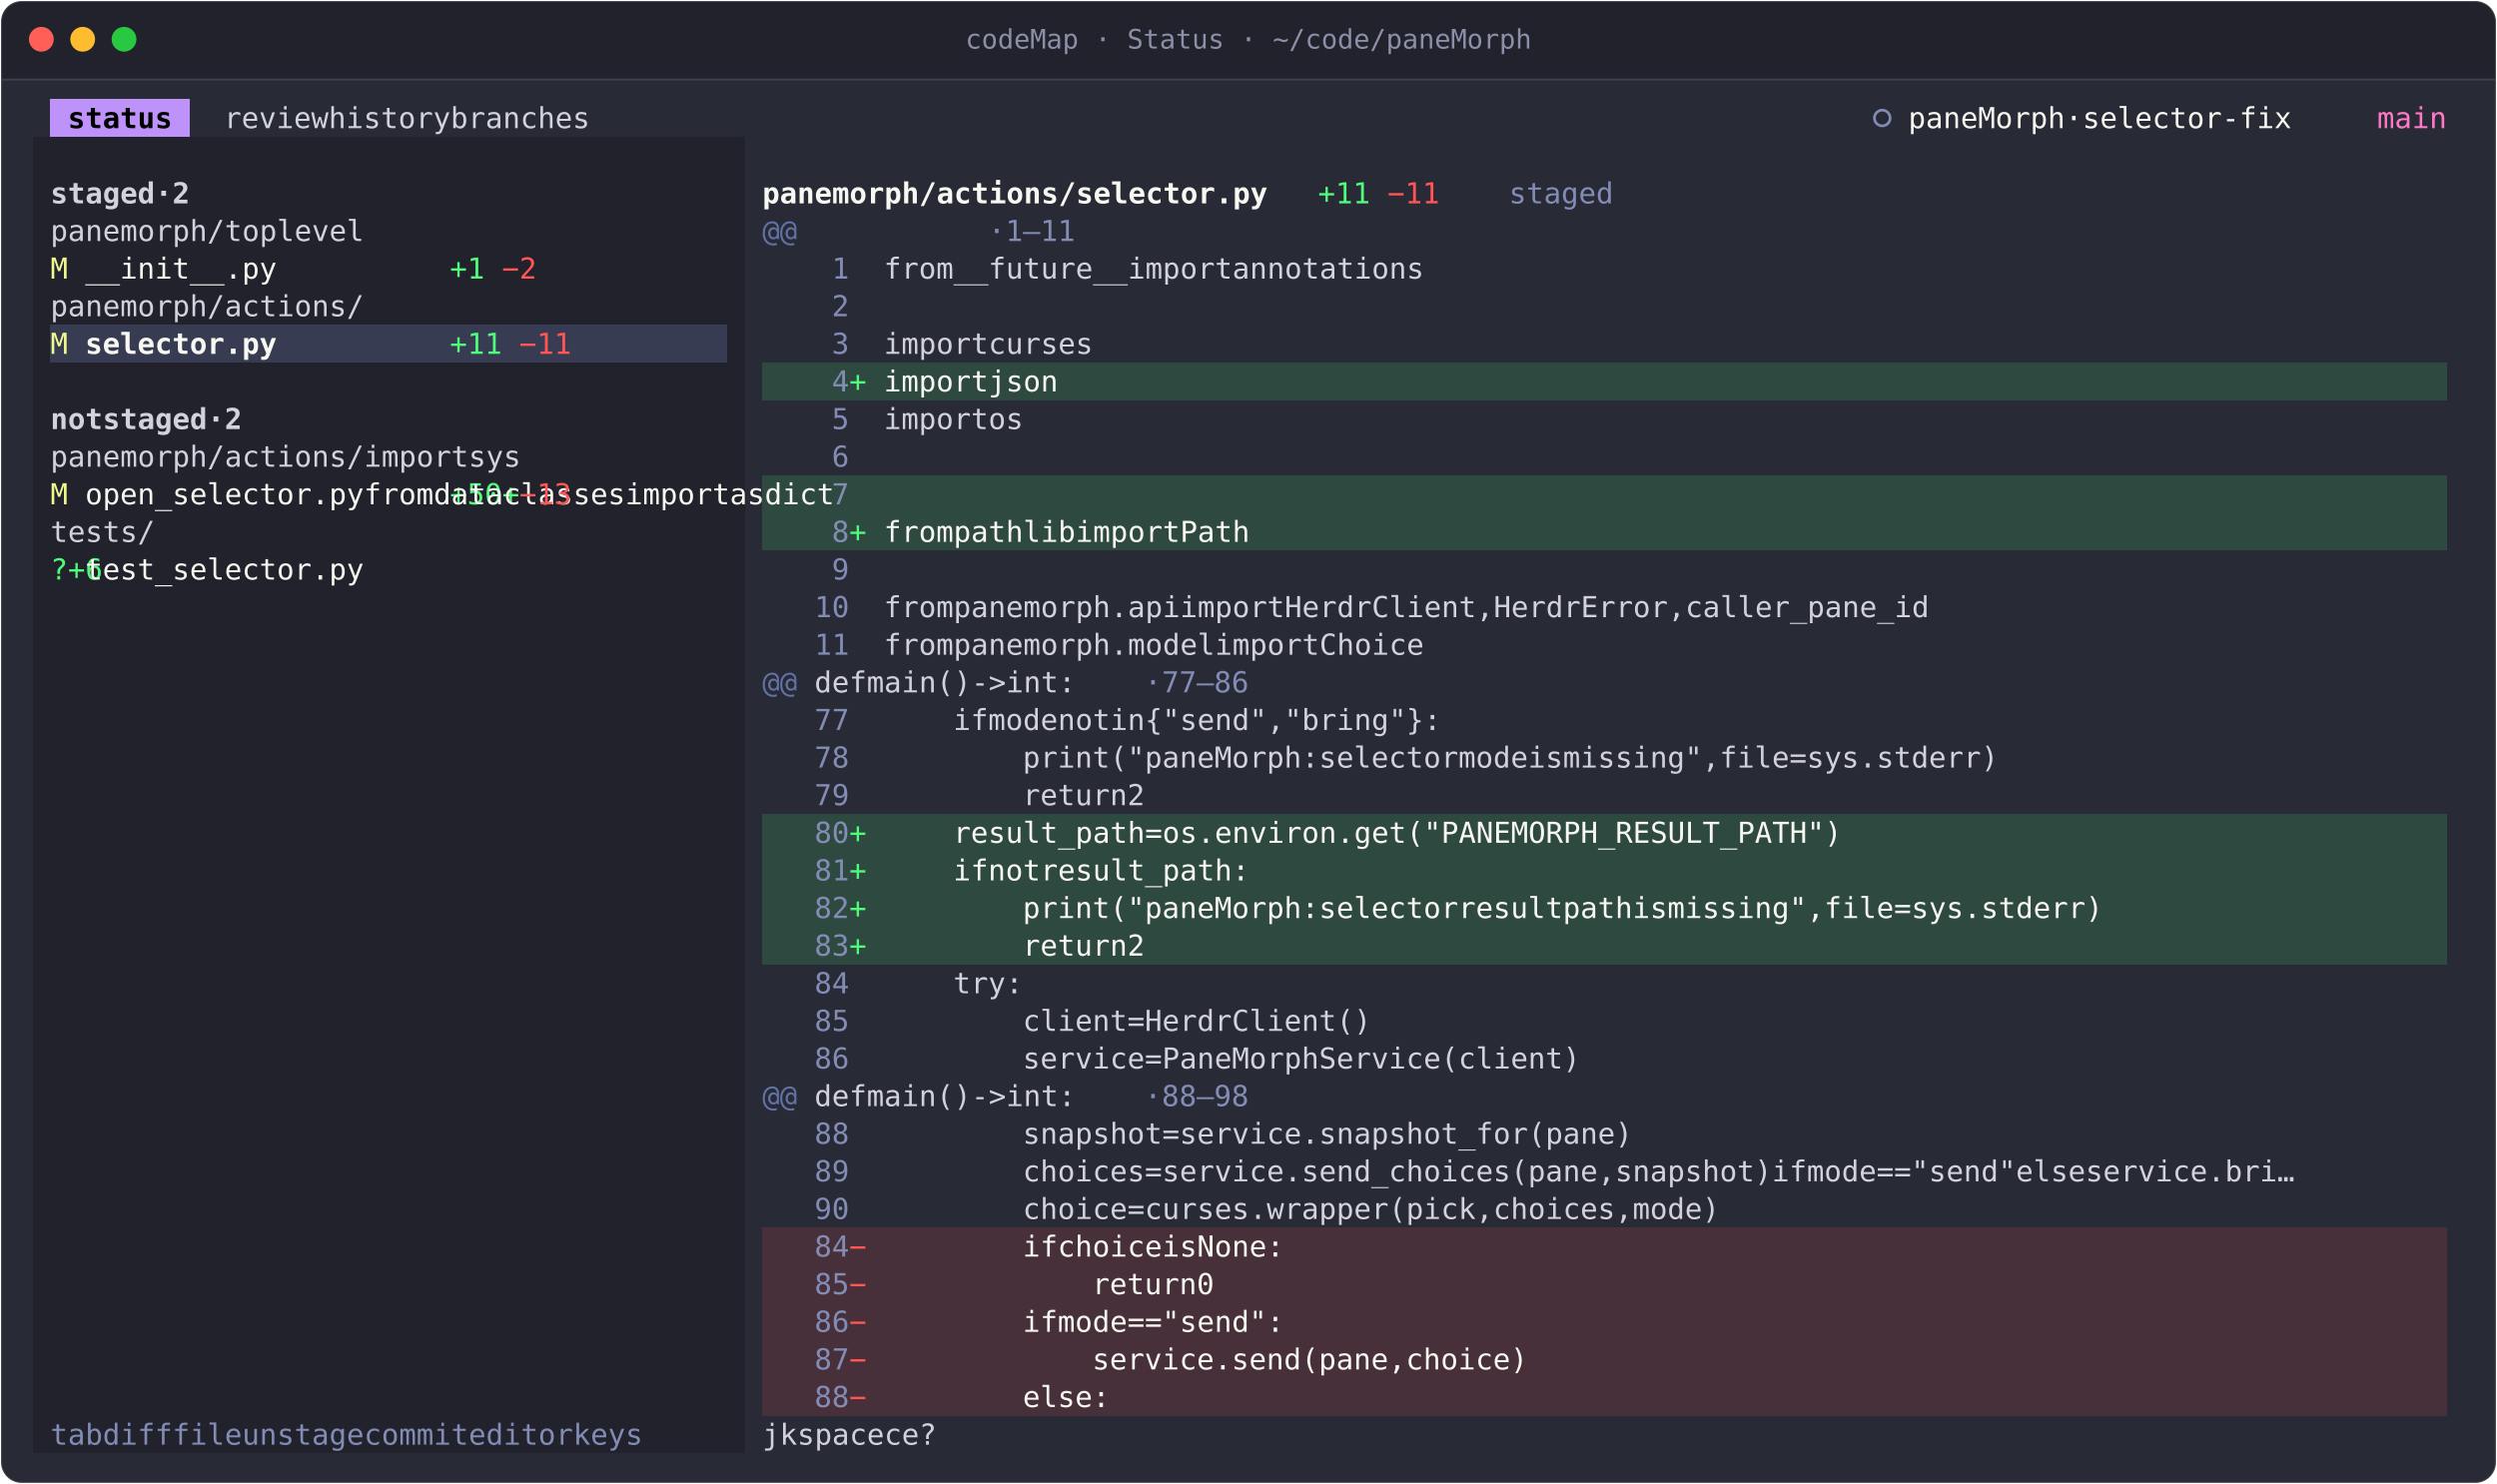
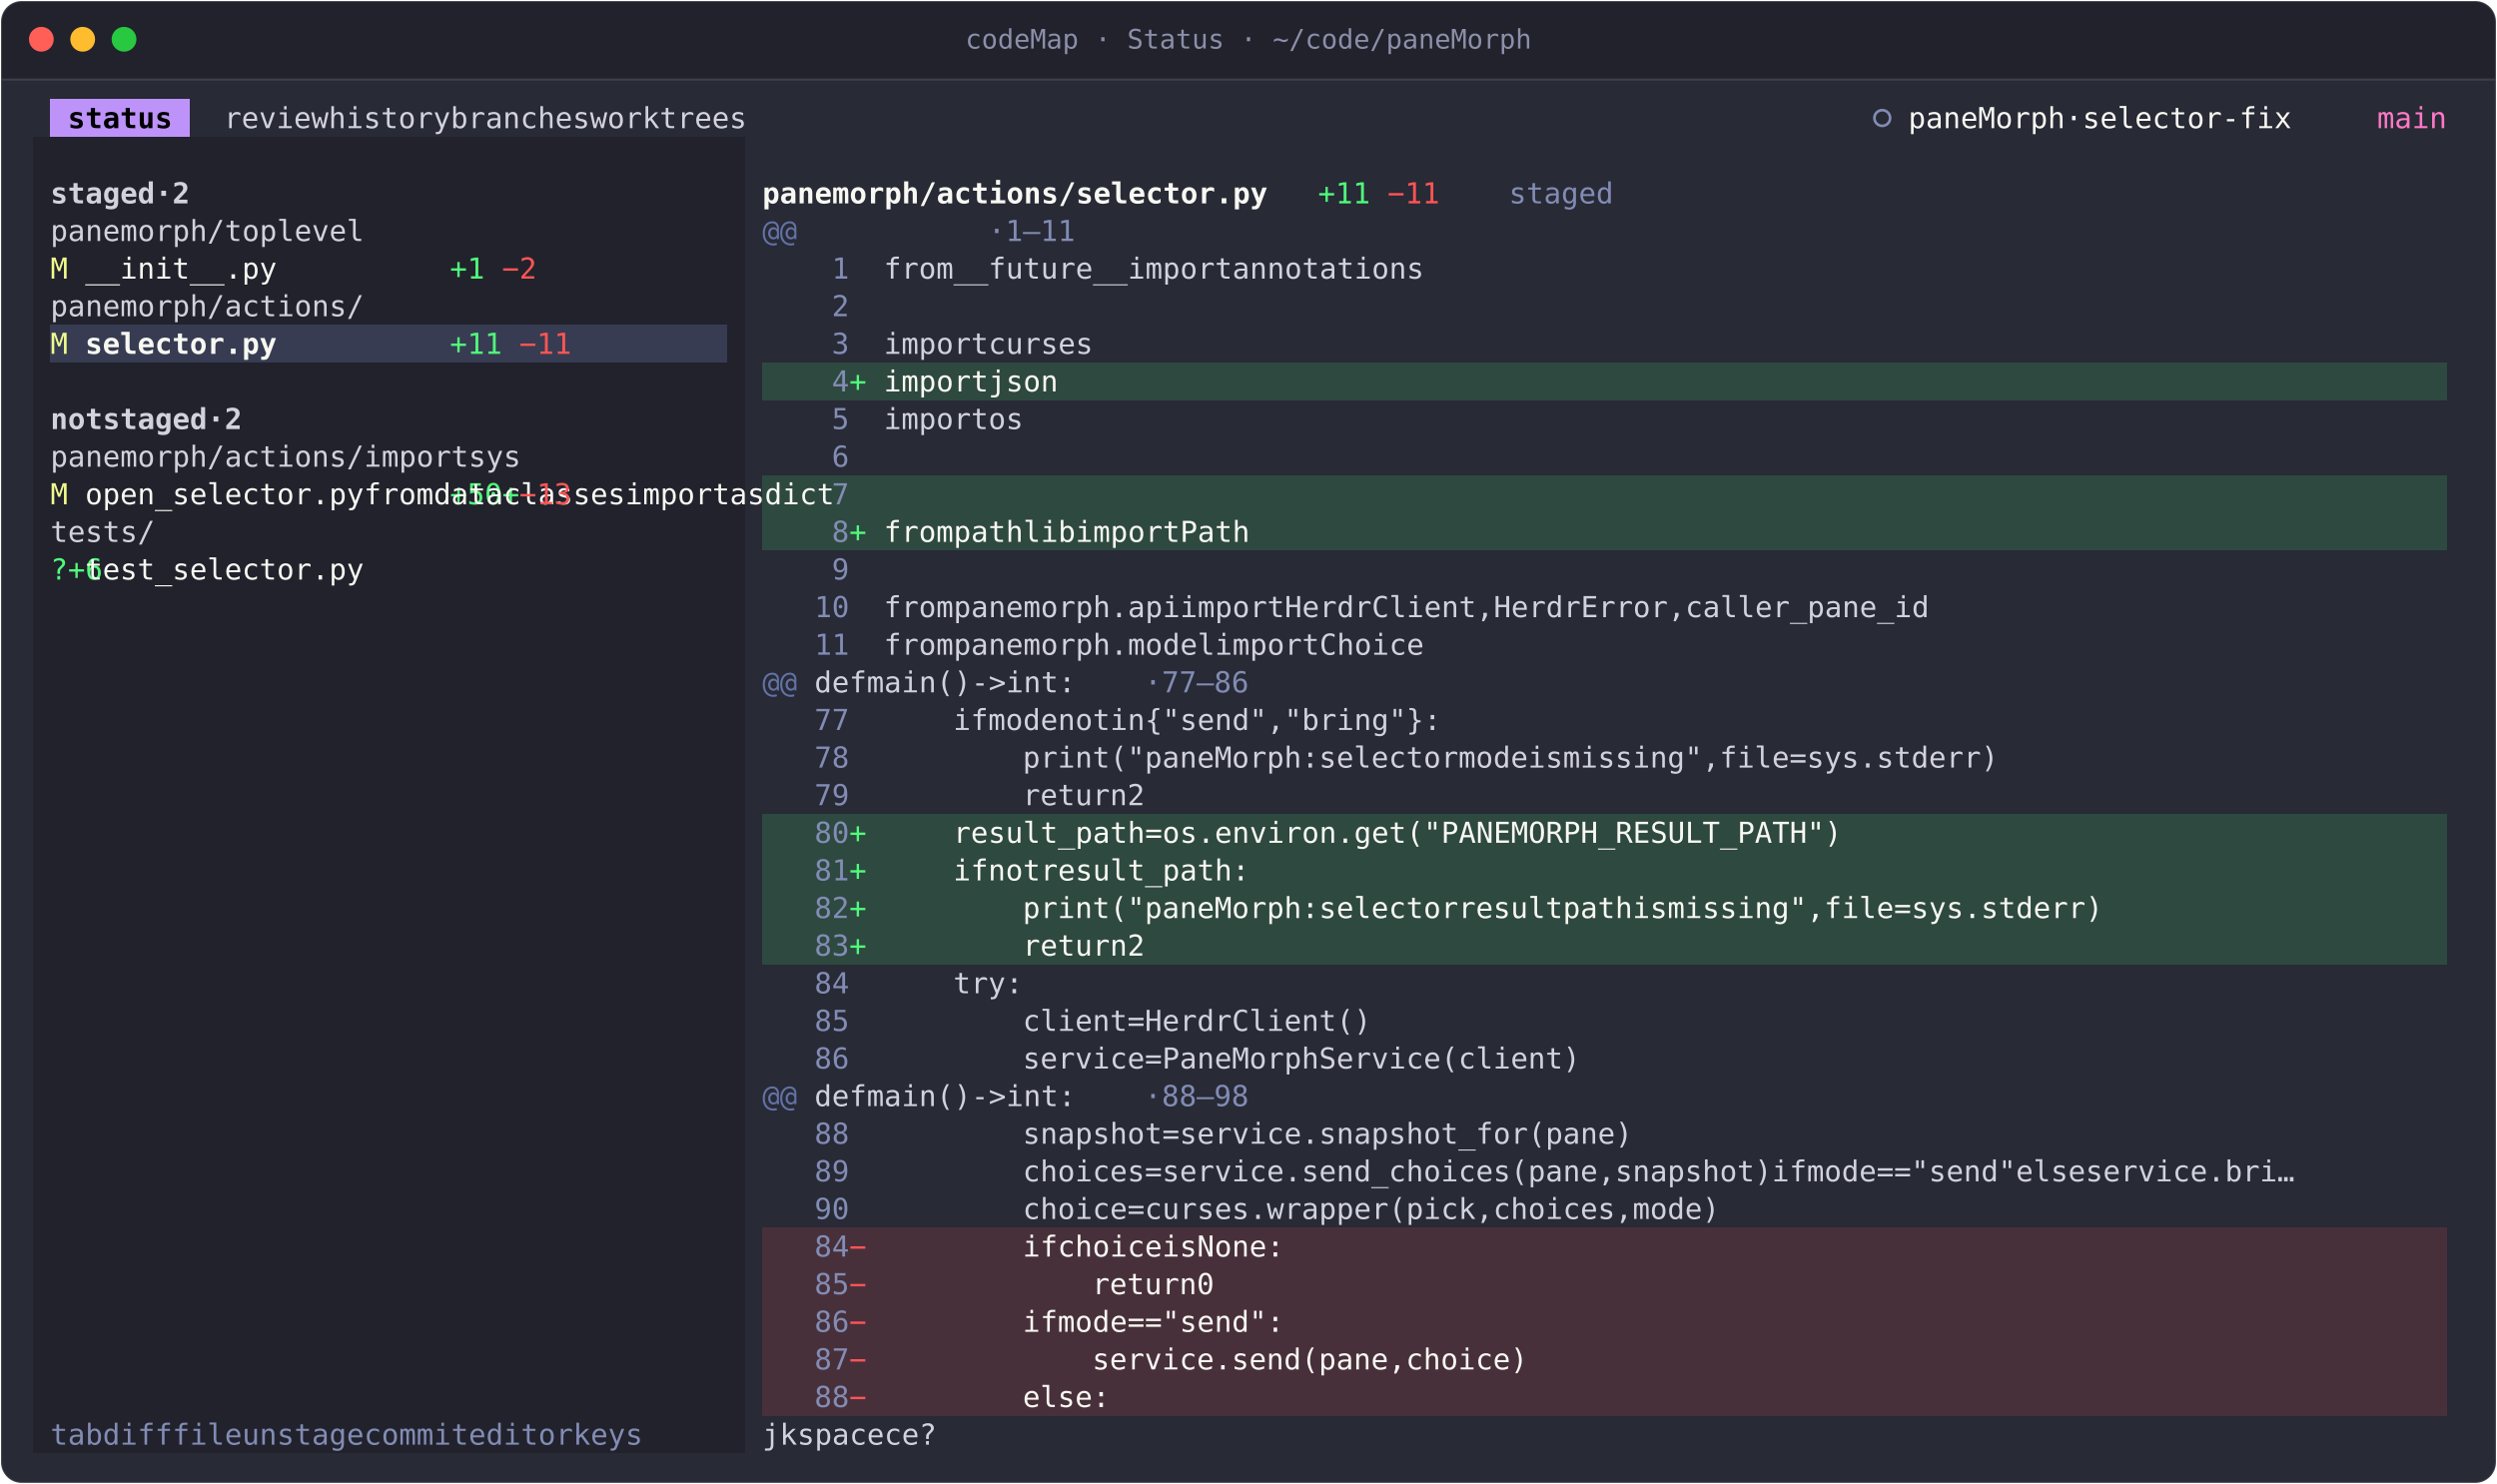
<svg xmlns="http://www.w3.org/2000/svg" width="1208" height="718" viewBox="0 0 1208 718" role="img" aria-label="codeMap · Status · ~/code/paneMorph">
  <style>text{font-family:JetBrains Mono, SFMono-Regular, Menlo, Consolas, monospace;font-size:14px;white-space:pre;font-variant-ligatures:none}.b{font-weight:700}.i{font-style:italic}.d{opacity:.6}</style>
  <rect x="0.5" y="0.5" width="1207" height="717" rx="10" fill="#282a36" stroke="rgba(255,255,255,0.10)" />
  <path d="M1 38V11A10 10 0 0 1 11 1H1197A10 10 0 0 1 1207 11V38Z" fill="#21222c" />
  <line x1="1" y1="38.5" x2="1207" y2="38.5" stroke="rgba(255,255,255,0.10)" />
  <circle cx="20" cy="19" r="6" fill="#ff5f57" />
  <circle cx="40" cy="19" r="6" fill="#febc2e" />
  <circle cx="60" cy="19" r="6" fill="#28c840" />
  <text x="604" y="23.5" text-anchor="middle" fill="#8b8fa8" style="font-size:13px">codeMap · Status · ~/code/paneMorph</text>
  <g transform="translate(16 48)">
    <g shape-rendering="crispEdges">
      <rect x="8.4" y="0" width="67.2" height="18.2" fill="#bd93f9" />
      <rect x="0" y="18.2" width="344.4" height="18.2" fill="#21222c" />
      <rect x="0" y="36.4" width="344.4" height="18.2" fill="#21222c" />
      <rect x="0" y="54.6" width="344.4" height="18.2" fill="#21222c" />
      <rect x="0" y="72.8" width="344.4" height="18.2" fill="#21222c" />
      <rect x="0" y="91" width="344.4" height="18.2" fill="#21222c" />
      <rect x="0" y="109.2" width="8.4" height="18.2" fill="#21222c" />
      <rect x="8.4" y="109.2" width="327.6" height="18.2" fill="#373c52" />
      <rect x="336" y="109.2" width="8.4" height="18.2" fill="#21222c" />
      <rect x="0" y="127.4" width="344.4" height="18.2" fill="#21222c" />
      <rect x="352.8" y="127.4" width="814.8" height="18.2" fill="#2e4940" />
      <rect x="0" y="145.6" width="344.4" height="18.2" fill="#21222c" />
      <rect x="0" y="163.8" width="344.4" height="18.2" fill="#21222c" />
      <rect x="0" y="182" width="344.4" height="18.2" fill="#21222c" />
      <rect x="352.8" y="182" width="814.8" height="18.2" fill="#2e4940" />
      <rect x="0" y="200.2" width="344.4" height="18.2" fill="#21222c" />
      <rect x="352.8" y="200.2" width="814.8" height="18.2" fill="#2e4940" />
      <rect x="0" y="218.4" width="344.4" height="18.2" fill="#21222c" />
      <rect x="0" y="236.6" width="344.4" height="18.2" fill="#21222c" />
      <rect x="0" y="254.8" width="344.4" height="18.2" fill="#21222c" />
      <rect x="0" y="273" width="344.4" height="18.2" fill="#21222c" />
      <rect x="0" y="291.2" width="344.4" height="18.2" fill="#21222c" />
      <rect x="0" y="309.4" width="344.4" height="18.2" fill="#21222c" />
      <rect x="0" y="327.6" width="344.4" height="18.2" fill="#21222c" />
      <rect x="0" y="345.8" width="344.4" height="18.2" fill="#21222c" />
      <rect x="352.8" y="345.8" width="814.8" height="18.2" fill="#2e4940" />
      <rect x="0" y="364" width="344.4" height="18.2" fill="#21222c" />
      <rect x="352.8" y="364" width="814.8" height="18.2" fill="#2e4940" />
      <rect x="0" y="382.2" width="344.4" height="18.2" fill="#21222c" />
      <rect x="352.8" y="382.2" width="814.8" height="18.2" fill="#2e4940" />
      <rect x="0" y="400.4" width="344.4" height="18.2" fill="#21222c" />
      <rect x="352.8" y="400.4" width="814.8" height="18.2" fill="#2e4940" />
      <rect x="0" y="418.6" width="344.4" height="18.2" fill="#21222c" />
      <rect x="0" y="436.8" width="344.4" height="18.2" fill="#21222c" />
      <rect x="0" y="455" width="344.4" height="18.2" fill="#21222c" />
      <rect x="0" y="473.2" width="344.4" height="18.2" fill="#21222c" />
      <rect x="0" y="491.4" width="344.4" height="18.2" fill="#21222c" />
      <rect x="0" y="509.6" width="344.4" height="18.2" fill="#21222c" />
      <rect x="0" y="527.8" width="344.4" height="18.2" fill="#21222c" />
      <rect x="0" y="546" width="344.4" height="18.2" fill="#21222c" />
      <rect x="352.8" y="546" width="814.8" height="18.2" fill="#48303b" />
      <rect x="0" y="564.2" width="344.4" height="18.2" fill="#21222c" />
      <rect x="352.8" y="564.2" width="814.8" height="18.2" fill="#48303b" />
      <rect x="0" y="582.4" width="344.4" height="18.2" fill="#21222c" />
      <rect x="352.8" y="582.4" width="814.8" height="18.2" fill="#48303b" />
      <rect x="0" y="600.6" width="344.4" height="18.2" fill="#21222c" />
      <rect x="352.8" y="600.6" width="814.8" height="18.2" fill="#48303b" />
      <rect x="0" y="618.8" width="344.4" height="18.2" fill="#21222c" />
      <rect x="352.8" y="618.8" width="814.8" height="18.2" fill="#48303b" />
      <rect x="0" y="637" width="344.4" height="18.2" fill="#21222c" />
    </g>
    <circle cx="894.6" cy="9.1" r="3.8" fill="none" stroke="#828cb4" stroke-width="1.3" />
    <text x="16.8 25.2 33.6 42 50.4 58.8" y="14" fill="#000000" class="b">status</text>
-     <text x="92.4 100.8 109.2 117.6 126 134.4 168 176.4 184.8 193.2 201.6 210 218.4 252 260.4 268.8 277.2 285.6 294 302.4 310.8" y="14" fill="#d2d2dc">reviewhistorybranches</text>
+     <text x="92.4 100.8 109.2 117.6 126 134.4 168 176.4 184.8 193.2 201.6 210 218.4 252 260.4 268.8 277.2 285.6 294 302.4 310.8 344.4 352.8 361.2 369.6 378 386.4 394.8 403.2 411.6" y="14" fill="#d2d2dc">reviewhistorybranchesworktrees</text>
    <text x="907.2 915.6 924 932.4 940.8 949.2 957.6 966 974.4 991.2 1008 1016.4 1024.8 1033.2 1041.6 1050 1058.4 1066.8 1075.2 1083.6 1092 1100.4" y="14" fill="#f8f8f2">paneMorph·selector-fix</text>
    <text x="1134 1142.4 1150.8 1159.2" y="14" fill="#ff79c6">main</text>
    <text x="621.6 630 638.4" y="50.4" fill="#50fa7b">+11</text>
    <text x="714 722.4 730.8 739.2 747.6 756" y="50.4" fill="#828cb4">staged</text>
    <text x="8.4 16.8 25.2 33.6 42 50.4 67.2 84" y="50.4" fill="#d2d2dc" class="b">staged·2</text>
    <text x="352.8 361.2 369.6 378 386.4 394.8 403.2 411.6 420 428.4 436.8 445.2 453.6 462 470.4 478.8 487.2 495.6 504 512.4 520.8 529.2 537.6 546 554.4 562.8 571.2 579.6 588" y="50.4" fill="#f8f8f2" class="b">panemorph/actions/selector.py</text>
    <text x="655.2 663.6 672" y="50.4" fill="#ff5555">−11</text>
    <text x="352.8 361.2" y="68.6" fill="#6272a4">@@</text>
    <text x="462 478.8 487.2 495.6 504" y="68.6" fill="#828cb4">·1–11</text>
    <text x="8.4 16.8 25.2 33.6 42 50.4 58.8 67.2 75.6 84 378 386.4 394.8 411.6 420 428.4 436.8 445.2" y="68.6" fill="#d2d2dc">panemorph/toplevel</text>
    <text x="201.6 210" y="86.8" fill="#50fa7b">+1</text>
    <text x="386.4" y="86.8" fill="#828cb4">1</text>
    <text x="411.6 420 428.4 436.8 453.6 462 470.4 478.8 487.2 495.6 504 512.4 520.8 529.2 546 554.4 562.8 571.2 579.6 588 604.8 613.2 621.6 630 638.4 646.8 655.2 663.6 672 680.4 688.8" y="86.8" fill="#d2d2dc">from__future__importannotations</text>
    <text x="8.4" y="86.8" fill="#f1fa8c">M</text>
    <text x="25.2 33.6 42 50.4 58.8 67.2 75.6 84 92.4 100.8 109.2" y="86.8" fill="#f8f8f2">__init__.py</text>
    <text x="226.8 235.2" y="86.8" fill="#ff5555">−2</text>
    <text x="386.4" y="105" fill="#828cb4">2</text>
    <text x="8.4 16.8 25.2 33.6 42 50.4 58.8 67.2 75.6 84 92.4 100.8 109.2 117.6 126 134.4 142.8 151.2" y="105" fill="#d2d2dc">panemorph/actions/</text>
    <text x="201.6 210 218.4" y="123.2" fill="#50fa7b">+11</text>
    <text x="386.4" y="123.2" fill="#828cb4">3</text>
    <text x="411.6 420 428.4 436.8 445.2 453.6 470.4 478.8 487.2 495.6 504 512.4" y="123.2" fill="#d2d2dc">importcurses</text>
    <text x="8.4" y="123.2" fill="#f1fa8c">M</text>
    <text x="25.2 33.6 42 50.4 58.8 67.2 75.6 84 92.4 100.8 109.2" y="123.2" fill="#f8f8f2" class="b">selector.py</text>
    <text x="235.2 243.6 252" y="123.2" fill="#ff5555">−11</text>
    <text x="394.8" y="141.4" fill="#50fa7b">+</text>
    <text x="386.4" y="141.4" fill="#828cb4">4</text>
    <text x="411.6 420 428.4 436.8 445.2 453.6 470.4 478.8 487.2 495.6" y="141.4" fill="#f8f8f2">importjson</text>
    <text x="386.4" y="159.6" fill="#828cb4">5</text>
    <text x="411.6 420 428.4 436.8 445.2 453.6 470.4 478.8" y="159.6" fill="#d2d2dc">importos</text>
    <text x="8.4 16.8 25.2 42 50.4 58.8 67.2 75.6 84 100.8 117.6" y="159.6" fill="#d2d2dc" class="b">notstaged·2</text>
    <text x="386.4" y="177.8" fill="#828cb4">6</text>
    <text x="8.4 16.8 25.2 33.6 42 50.4 58.8 67.2 75.6 84 92.4 100.8 109.2 117.6 126 134.4 142.8 151.2 411.6 420 428.4 436.8 445.2 453.6 470.4 478.8 487.2" y="177.8" fill="#d2d2dc">panemorph/actions/importsys</text>
    <text x="201.6 210 218.4 394.8" y="196" fill="#50fa7b">+50+</text>
    <text x="386.4" y="196" fill="#828cb4">7</text>
    <text x="8.4" y="196" fill="#f1fa8c">M</text>
    <text x="25.2 33.6 42 50.4 58.8 67.2 75.6 84 92.4 100.8 109.2 117.6 126 134.4 142.8 151.2 411.6 420 428.4 436.8 453.6 462 470.4 478.8 487.2 495.6 504 512.4 520.8 529.2 537.6 554.4 562.8 571.2 579.6 588 596.4 613.2 621.6 630 638.4 646.8 655.2" y="196" fill="#f8f8f2">open_selector.pyfromdataclassesimportasdict</text>
    <text x="235.2 243.6 252" y="196" fill="#ff5555">−13</text>
    <text x="394.8" y="214.2" fill="#50fa7b">+</text>
    <text x="386.4" y="214.2" fill="#828cb4">8</text>
    <text x="8.4 16.8 25.2 33.6 42 50.4" y="214.2" fill="#d2d2dc">tests/</text>
    <text x="411.6 420 428.4 436.8 453.6 462 470.4 478.8 487.2 495.6 504 520.8 529.2 537.6 546 554.4 562.8 579.6 588 596.4 604.8" y="214.2" fill="#f8f8f2">frompathlibimportPath</text>
    <text x="8.4 201.6 210" y="232.4" fill="#50fa7b">?+6</text>
    <text x="386.4" y="232.4" fill="#828cb4">9</text>
    <text x="25.2 33.6 42 50.4 58.8 67.2 75.6 84 92.4 100.8 109.2 117.6 126 134.4 142.8 151.2" y="232.4" fill="#f8f8f2">test_selector.py</text>
    <text x="378 386.4" y="250.6" fill="#828cb4">10</text>
    <text x="411.6 420 428.4 436.8 453.6 462 470.4 478.8 487.2 495.6 504 512.4 520.8 529.2 537.6 546 554.4 571.2 579.6 588 596.4 604.8 613.2 630 638.4 646.8 655.2 663.6 672 680.4 688.8 697.2 705.6 714 722.4 739.2 747.6 756 764.4 772.8 781.2 789.6 798 806.4 814.8 823.2 840 848.4 856.8 865.2 873.6 882 890.4 898.8 907.2 915.6 924 932.4 940.8 949.2" y="250.6" fill="#d2d2dc">frompanemorph.apiimportHerdrClient,HerdrError,caller_pane_id</text>
    <text x="378 386.4" y="268.8" fill="#828cb4">11</text>
    <text x="411.6 420 428.4 436.8 453.6 462 470.4 478.8 487.2 495.6 504 512.4 520.8 529.2 537.6 546 554.4 562.8 571.2 588 596.4 604.8 613.2 621.6 630 646.8 655.2 663.6 672 680.4 688.8" y="268.8" fill="#d2d2dc">frompanemorph.modelimportChoice</text>
    <text x="352.8 361.2" y="287" fill="#6272a4">@@</text>
    <text x="537.6 554.4 562.8 571.2 579.6 588" y="287" fill="#828cb4">·77–86</text>
    <text x="378 386.4 394.8 411.6 420 428.4 436.8 445.2 453.6 470.4 478.8 495.6 504 512.4 520.8" y="287" fill="#d2d2dc">defmain()-&gt;int:</text>
    <text x="378 386.4" y="305.2" fill="#828cb4">77</text>
    <text x="445.2 453.6 470.4 478.8 487.2 495.6 512.4 520.8 529.2 546 554.4 571.2 579.6 588 596.4 604.8 613.2 621.6 630 646.8 655.2 663.6 672 680.4 688.8 697.2 705.6 714" y="305.2" fill="#d2d2dc">ifmodenotin{"send","bring"}:</text>
    <text x="378 386.4" y="323.4" fill="#828cb4">78</text>
    <text x="478.8 487.2 495.6 504 512.4 520.8 529.2 537.6 546 554.4 562.8 571.2 579.6 588 596.4 604.8 613.2 630 638.4 646.8 655.2 663.6 672 680.4 688.8 705.6 714 722.4 730.8 747.6 756 772.8 781.2 789.6 798 806.4 814.8 823.2 831.6 840 856.8 865.2 873.6 882 890.4 898.8 907.2 915.6 924 932.4 940.8 949.2 957.6 966 974.4 982.8" y="323.4" fill="#d2d2dc">print("paneMorph:selectormodeismissing",file=sys.stderr)</text>
    <text x="378 386.4" y="341.6" fill="#828cb4">79</text>
    <text x="478.8 487.2 495.6 504 512.4 520.8 537.6" y="341.6" fill="#d2d2dc">return2</text>
    <text x="394.8" y="359.8" fill="#50fa7b">+</text>
    <text x="378 386.4" y="359.8" fill="#828cb4">80</text>
    <text x="445.2 453.6 462 470.4 478.8 487.2 495.6 504 512.4 520.8 529.2 546 562.8 571.2 579.6 588 596.4 604.8 613.2 621.6 630 638.4 646.8 655.2 663.6 672 680.4 688.8 697.2 705.6 714 722.4 730.8 739.2 747.6 756 764.4 772.8 781.2 789.6 798 806.4 814.8 823.2 831.6 840 848.4 856.8 865.2 873.6 882" y="359.8" fill="#f8f8f2">result_path=os.environ.get("PANEMORPH_RESULT_PATH")</text>
    <text x="394.8" y="378" fill="#50fa7b">+</text>
    <text x="378 386.4" y="378" fill="#828cb4">81</text>
    <text x="445.2 453.6 470.4 478.8 487.2 504 512.4 520.8 529.2 537.6 546 554.4 562.8 571.2 579.6 588 596.4" y="378" fill="#f8f8f2">ifnotresult_path:</text>
    <text x="394.8" y="396.2" fill="#50fa7b">+</text>
    <text x="378 386.4" y="396.2" fill="#828cb4">82</text>
    <text x="478.8 487.2 495.6 504 512.4 520.8 529.2 537.6 546 554.4 562.8 571.2 579.6 588 596.4 604.8 613.2 630 638.4 646.8 655.2 663.6 672 680.4 688.8 705.6 714 722.4 730.8 739.2 747.6 764.4 772.8 781.2 789.6 806.4 814.8 831.6 840 848.4 856.8 865.2 873.6 882 890.4 898.8 915.6 924 932.4 940.8 949.2 957.6 966 974.4 982.8 991.2 999.6 1008 1016.4 1024.8 1033.2 1041.6" y="396.2" fill="#f8f8f2">print("paneMorph:selectorresultpathismissing",file=sys.stderr)</text>
    <text x="394.8" y="414.4" fill="#50fa7b">+</text>
    <text x="378 386.4" y="414.4" fill="#828cb4">83</text>
    <text x="478.8 487.2 495.6 504 512.4 520.8 537.6" y="414.4" fill="#f8f8f2">return2</text>
    <text x="378 386.4" y="432.6" fill="#828cb4">84</text>
    <text x="445.2 453.6 462 470.4" y="432.6" fill="#d2d2dc">try:</text>
    <text x="378 386.4" y="450.8" fill="#828cb4">85</text>
    <text x="478.8 487.2 495.6 504 512.4 520.8 537.6 554.4 562.8 571.2 579.6 588 596.4 604.8 613.2 621.6 630 638.4 646.8 655.2" y="450.8" fill="#d2d2dc">client=HerdrClient()</text>
    <text x="378 386.4" y="469" fill="#828cb4">86</text>
    <text x="478.8 487.2 495.6 504 512.4 520.8 529.2 546 562.8 571.2 579.6 588 596.4 604.8 613.2 621.6 630 638.4 646.8 655.2 663.6 672 680.4 688.8 697.2 705.6 714 722.4 730.8 739.2 747.6 756" y="469" fill="#d2d2dc">service=PaneMorphService(client)</text>
    <text x="352.8 361.2" y="487.2" fill="#6272a4">@@</text>
    <text x="537.6 554.4 562.8 571.2 579.6 588" y="487.2" fill="#828cb4">·88–98</text>
    <text x="378 386.4 394.8 411.6 420 428.4 436.8 445.2 453.6 470.4 478.8 495.6 504 512.4 520.8" y="487.2" fill="#d2d2dc">defmain()-&gt;int:</text>
    <text x="378 386.4" y="505.4" fill="#828cb4">88</text>
    <text x="478.8 487.2 495.6 504 512.4 520.8 529.2 537.6 554.4 571.2 579.6 588 596.4 604.8 613.2 621.6 630 638.4 646.8 655.2 663.6 672 680.4 688.8 697.2 705.6 714 722.4 730.8 739.2 747.6 756 764.4 772.8 781.2" y="505.4" fill="#d2d2dc">snapshot=service.snapshot_for(pane)</text>
    <text x="378 386.4" y="523.6" fill="#828cb4">89</text>
    <text x="478.8 487.2 495.6 504 512.4 520.8 529.2 546 562.8 571.2 579.6 588 596.4 604.8 613.2 621.6 630 638.4 646.8 655.2 663.6 672 680.4 688.8 697.2 705.6 714 722.4 730.8 739.2 747.6 756 764.4 772.8 789.6 798 806.4 814.8 823.2 831.6 840 848.4 856.8 873.6 882 898.8 907.2 915.6 924 940.8 949.2 966 974.4 982.8 991.2 999.6 1008 1024.8 1033.2 1041.6 1050 1066.8 1075.2 1083.6 1092 1100.4 1108.8 1117.2 1125.6 1134 1142.4 1150.8 1159.2" y="523.6" fill="#d2d2dc">choices=service.send_choices(pane,snapshot)ifmode=="send"elseservice.bri…</text>
    <text x="378 386.4" y="541.8" fill="#828cb4">90</text>
    <text x="478.8 487.2 495.6 504 512.4 520.8 537.6 554.4 562.8 571.2 579.6 588 596.4 604.8 613.2 621.6 630 638.4 646.8 655.2 663.6 672 680.4 688.8 697.2 705.6 714 730.8 739.2 747.6 756 764.4 772.8 781.2 789.6 806.4 814.8 823.2 831.6 840" y="541.8" fill="#d2d2dc">choice=curses.wrapper(pick,choices,mode)</text>
    <text x="378 386.4" y="560" fill="#828cb4">84</text>
    <text x="478.8 487.2 504 512.4 520.8 529.2 537.6 546 562.8 571.2 588 596.4 604.8 613.2 621.6" y="560" fill="#f8f8f2">ifchoiceisNone:</text>
    <text x="394.8" y="560" fill="#ff5555">−</text>
    <text x="378 386.4" y="578.2" fill="#828cb4">85</text>
    <text x="512.4 520.8 529.2 537.6 546 554.4 571.2" y="578.2" fill="#f8f8f2">return0</text>
    <text x="394.8" y="578.2" fill="#ff5555">−</text>
    <text x="378 386.4" y="596.4" fill="#828cb4">86</text>
    <text x="478.8 487.2 504 512.4 520.8 529.2 546 554.4 571.2 579.6 588 596.4 604.8 613.2 621.6" y="596.4" fill="#f8f8f2">ifmode=="send":</text>
    <text x="394.8" y="596.4" fill="#ff5555">−</text>
    <text x="378 386.4" y="614.6" fill="#828cb4">87</text>
    <text x="512.4 520.8 529.2 537.6 546 554.4 562.8 571.2 579.6 588 596.4 604.8 613.2 621.6 630 638.4 646.8 655.2 672 680.4 688.8 697.2 705.6 714 722.4" y="614.6" fill="#f8f8f2">service.send(pane,choice)</text>
    <text x="394.8" y="614.6" fill="#ff5555">−</text>
    <text x="378 386.4" y="632.8" fill="#828cb4">88</text>
    <text x="478.8 487.2 495.6 504 512.4" y="632.8" fill="#f8f8f2">else:</text>
    <text x="394.8" y="632.8" fill="#ff5555">−</text>
    <text x="8.4 16.8 25.2 42 50.4 58.8 67.2 386.4 394.8 403.2 411.6 487.2 495.6 504 512.4 520.8 529.2 537.6 579.6 588 596.4 604.8 613.2 621.6 663.6 672 680.4 688.8 697.2 705.6 747.6 756 764.4 772.8" y="651" fill="#828cb4">tabdifffileunstagecommiteditorkeys</text>
    <text x="352.8 369.6 436.8 445.2 453.6 462 470.4 562.8 646.8 730.8" y="651" fill="#d2d2dc">jkspacece?</text>
  </g>
</svg>
